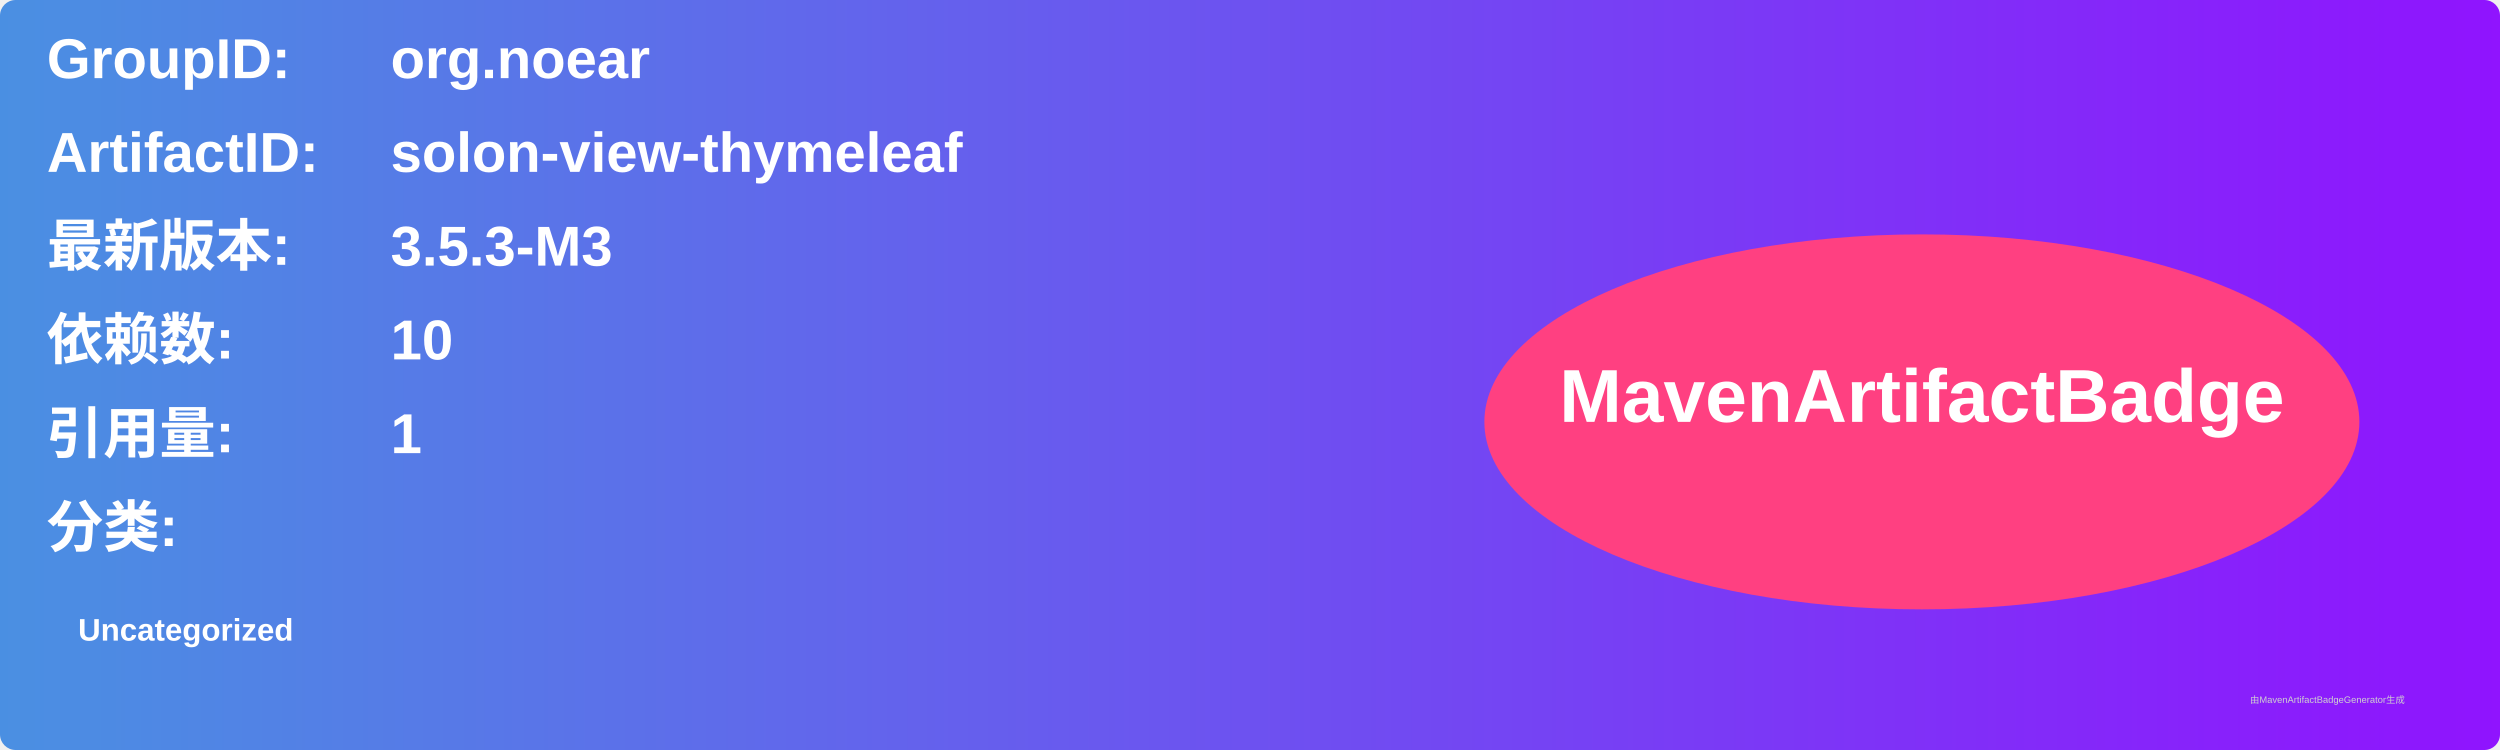
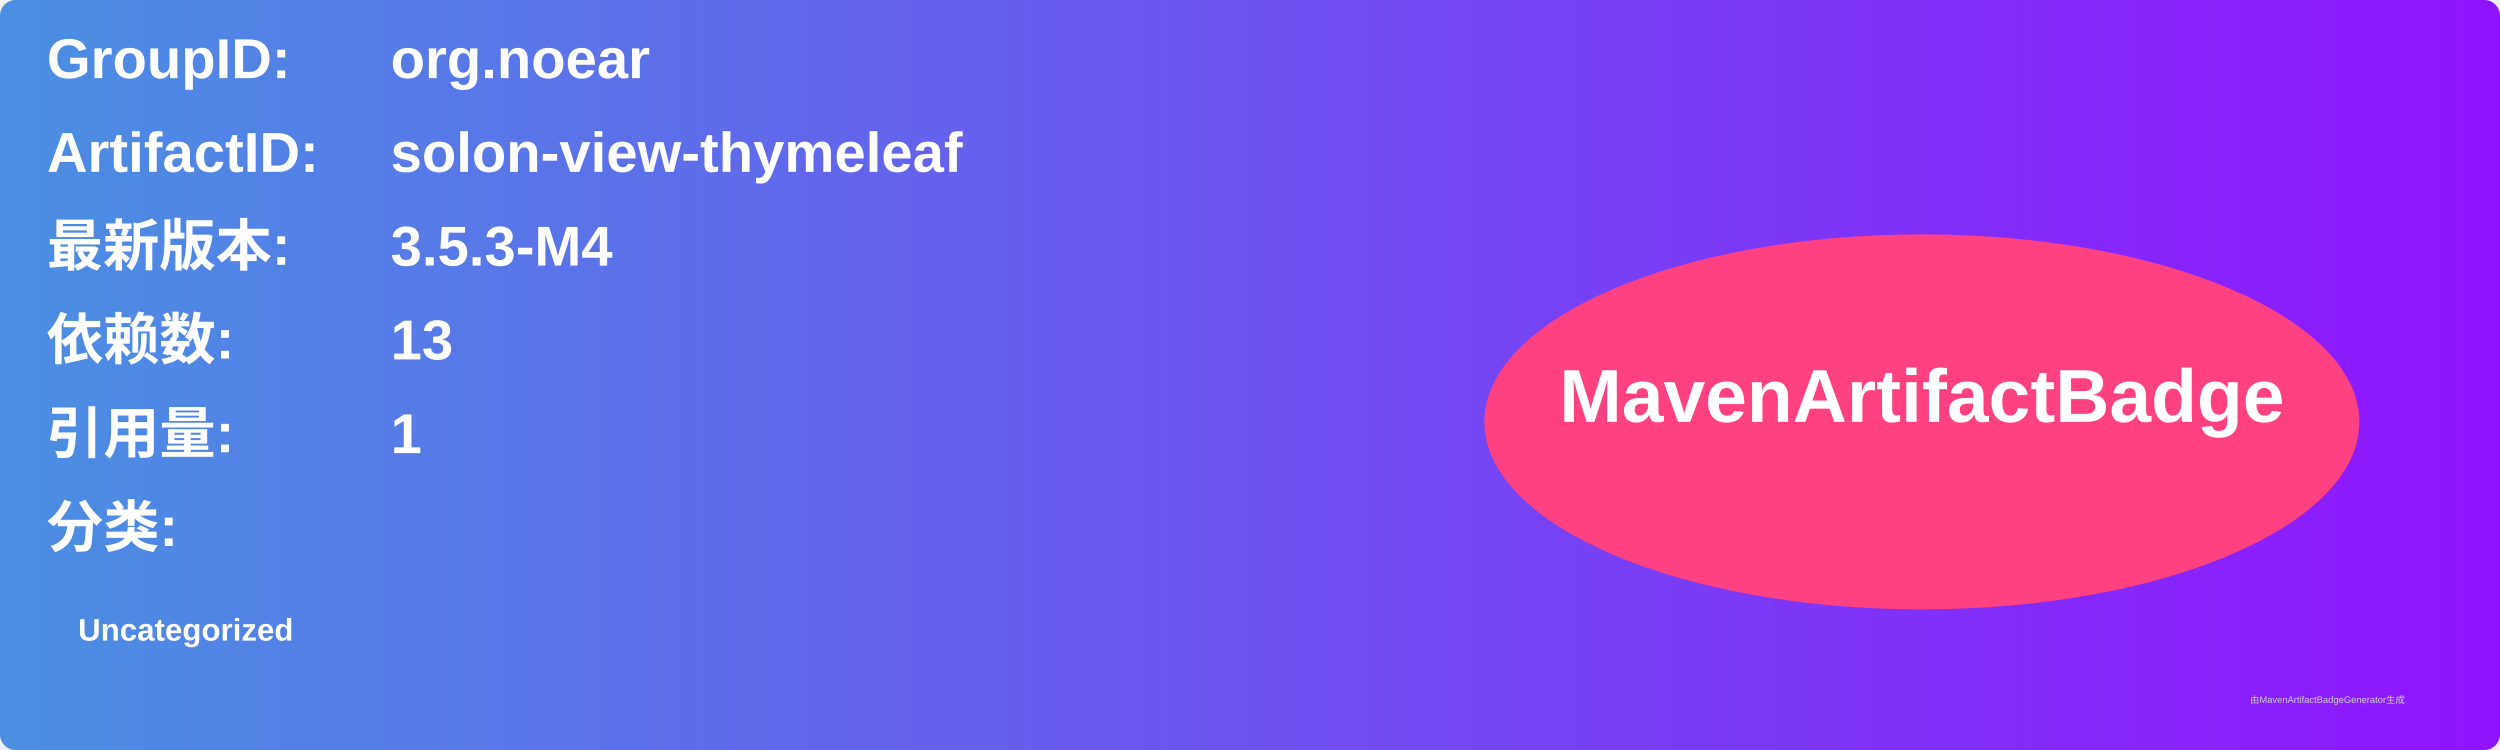
<svg xmlns="http://www.w3.org/2000/svg" width="800" height="240" viewBox="0 0 800 240">
  <linearGradient id="grad" x1="0%" y1="0%" x2="100%" y2="0%">
    <stop offset="0%" stop-color="#4a90e2" />
    <stop offset="100%" stop-color="#9013fe" />
  </linearGradient>
  <rect width="100%" height="100%" rx="5" ry="5" fill="url(#grad)" />
  <g transform="translate(15, 15)">
    <text x="0" y="10" font-family="Arial" font-size="18" fill="white" font-weight="bold" width="260">GroupID:</text>
    <text x="110" y="10" font-family="Arial" font-size="18" fill="white" font-weight="bold" width="460">org.noear</text>
    <text x="0" y="40" font-family="Arial" font-size="18" fill="white" font-weight="bold" width="260">ArtifactID:</text>
    <text x="110" y="40" font-family="Arial" font-size="18" fill="white" font-weight="bold" width="460">solon-view-thymeleaf</text>
    <text x="0" y="70" font-family="Arial" font-size="18" fill="white" font-weight="bold">最新版本:</text>
    <text x="110" y="70" font-family="Arial" font-size="18" fill="white" font-weight="bold">
-       <tspan font-weight="bold">3.5.3-M3</tspan>
+       <tspan font-weight="bold">3.5.3-M4</tspan>
    </text>
    <text x="0" y="100" font-family="Arial" font-size="18" fill="white" font-weight="bold">依赖数: </text>
    <text x="110" y="100" font-family="Arial" font-size="18" fill="white">
-       <tspan font-weight="bold">10</tspan>
+       <tspan font-weight="bold">13</tspan>
    </text>
    <text x="0" y="130" font-family="Arial" font-size="18" fill="white" font-weight="bold">引用量: </text>
    <text x="110" y="130" font-family="Arial" font-size="18" fill="white">
      <tspan font-weight="bold">1</tspan>
    </text>
    <text x="0" y="160" font-family="Arial" font-size="18" fill="white" font-weight="bold">分类:</text>
    <text x="10" y="190" font-family="Arial" font-size="10" fill="white">
      <tspan font-weight="bold">Uncategorized</tspan>
    </text>
    <ellipse cx="600" cy="120" rx="140" ry="60" fill="#ff4081" />
    <text x="600" y="120" text-anchor="middle" font-family="Arial" font-size="24" fill="white" font-weight="bold">MavenArtifactBadge</text>
  </g>
  <text x="720" y="225" font-family="Arial" font-size="3" fill="#d0d0d0">由MavenArtifactBadgeGenerator生成</text>
</svg>
